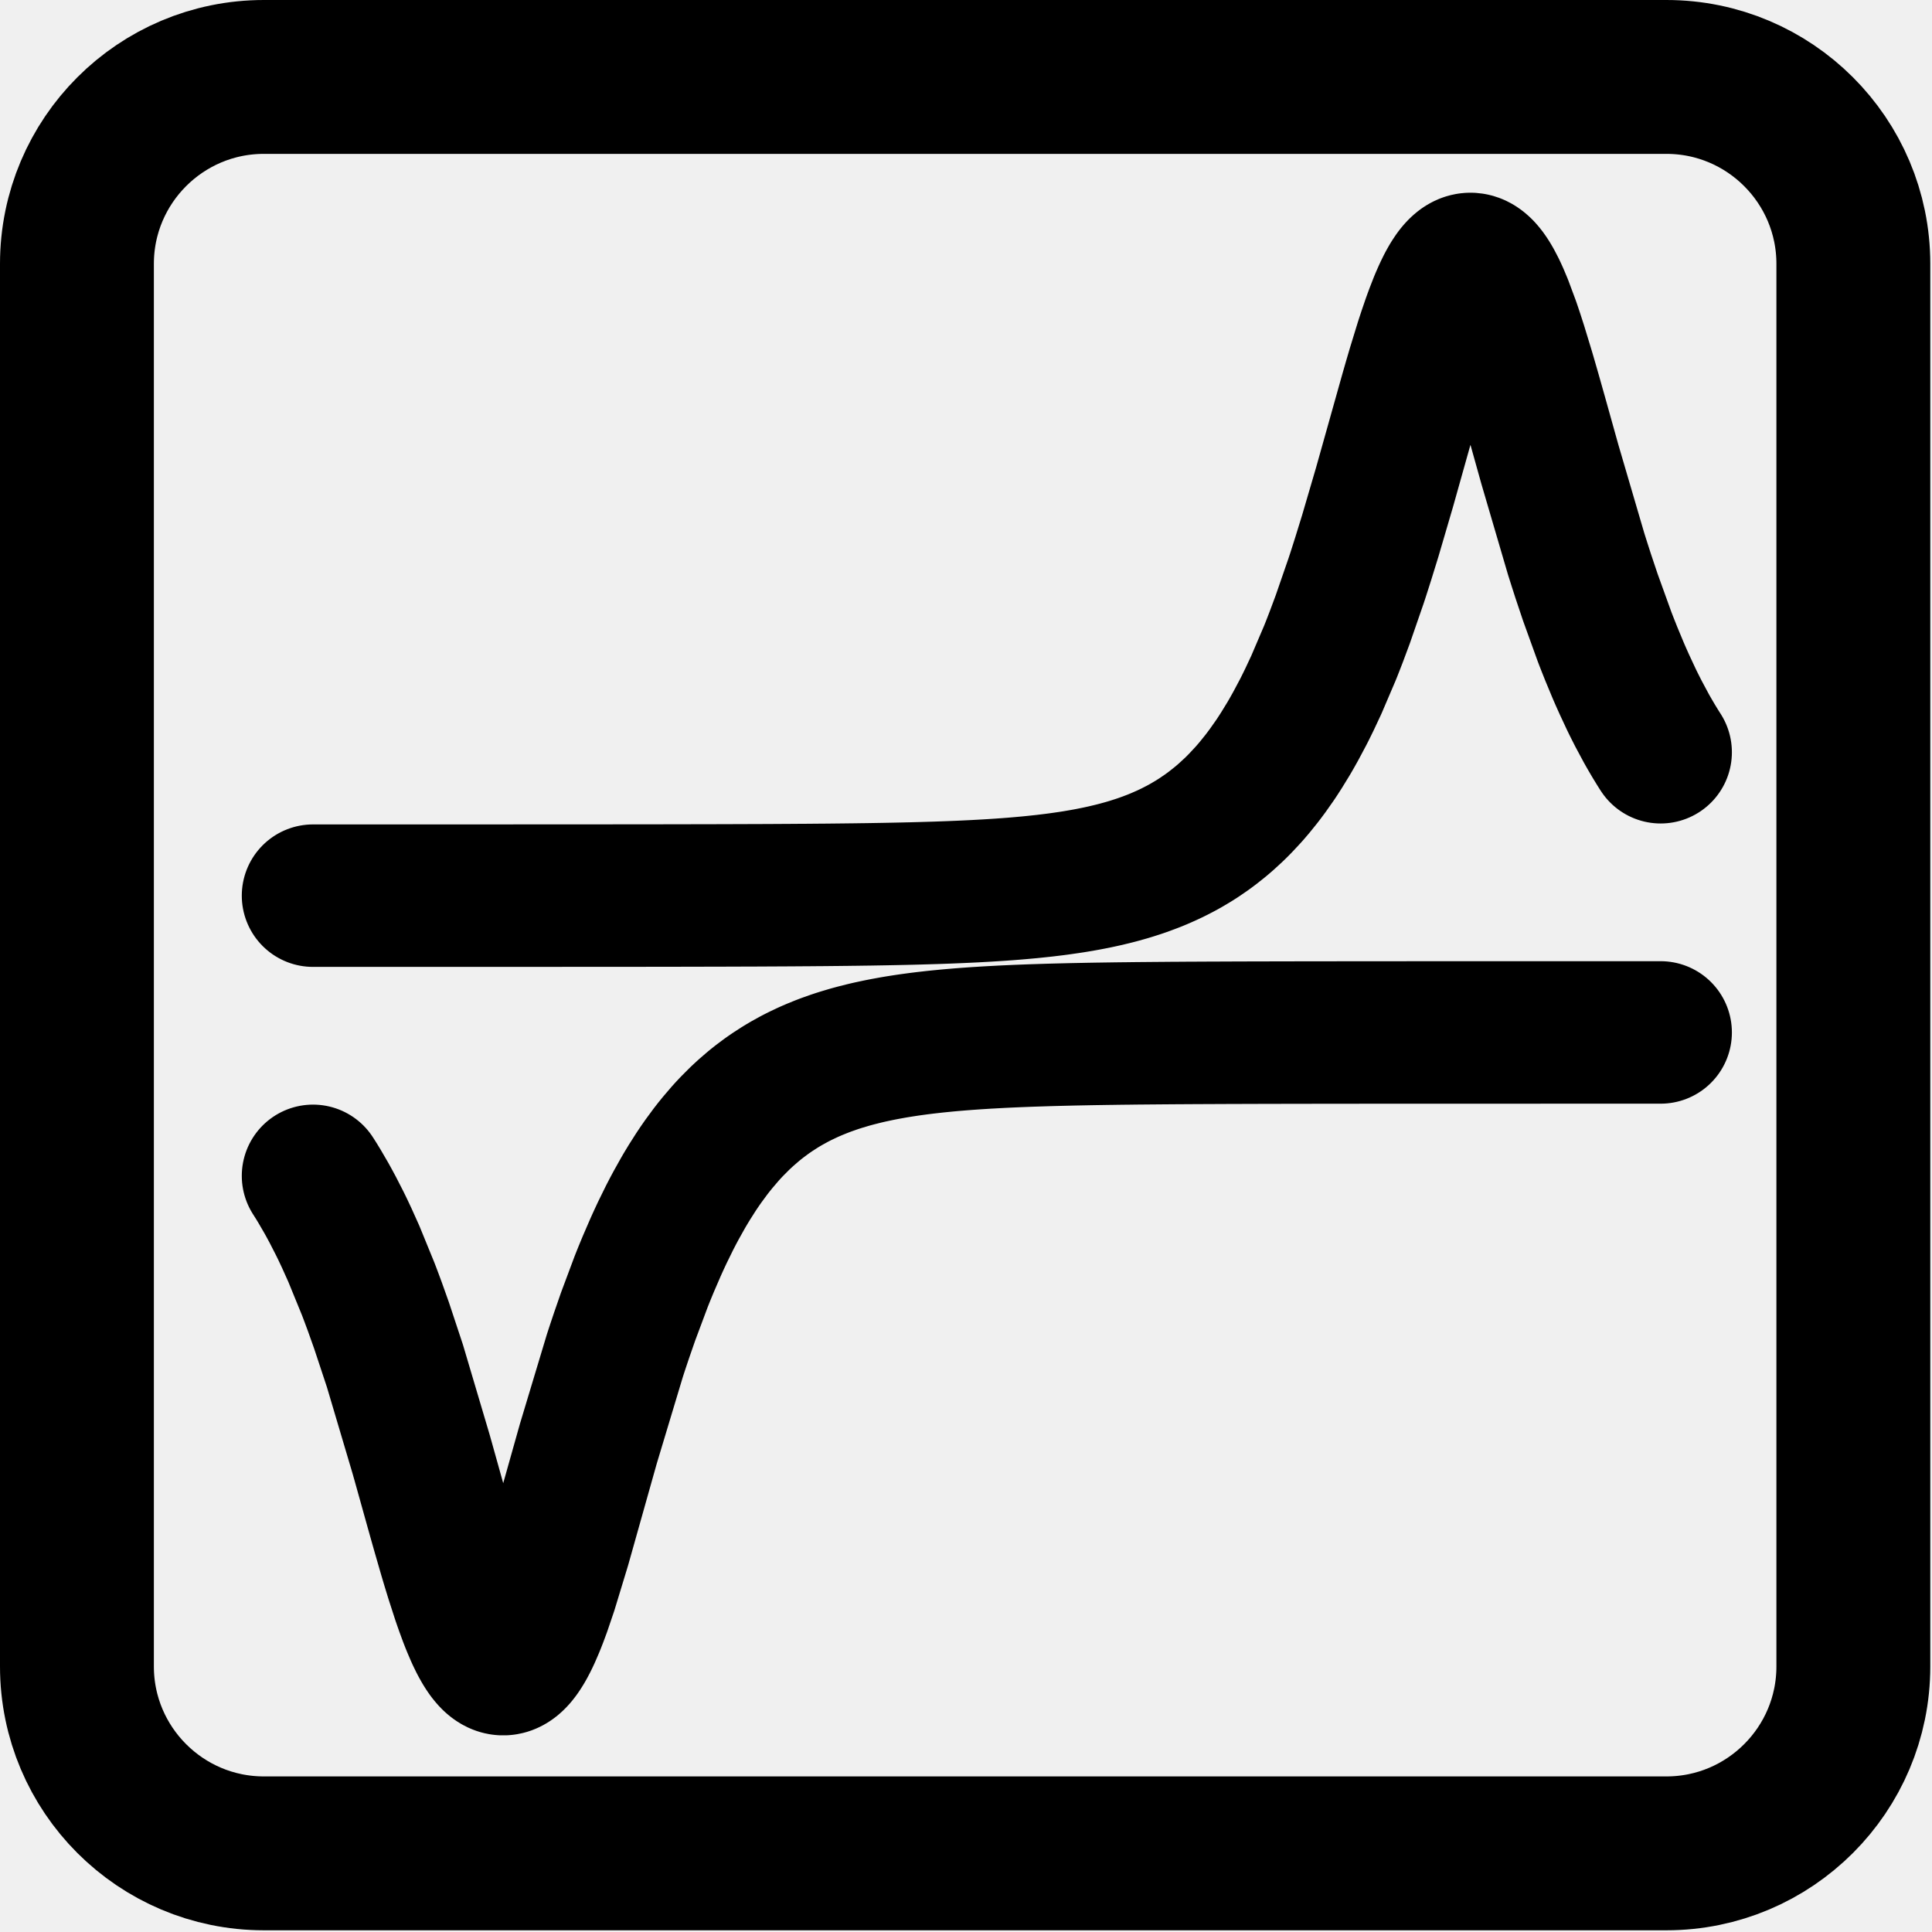
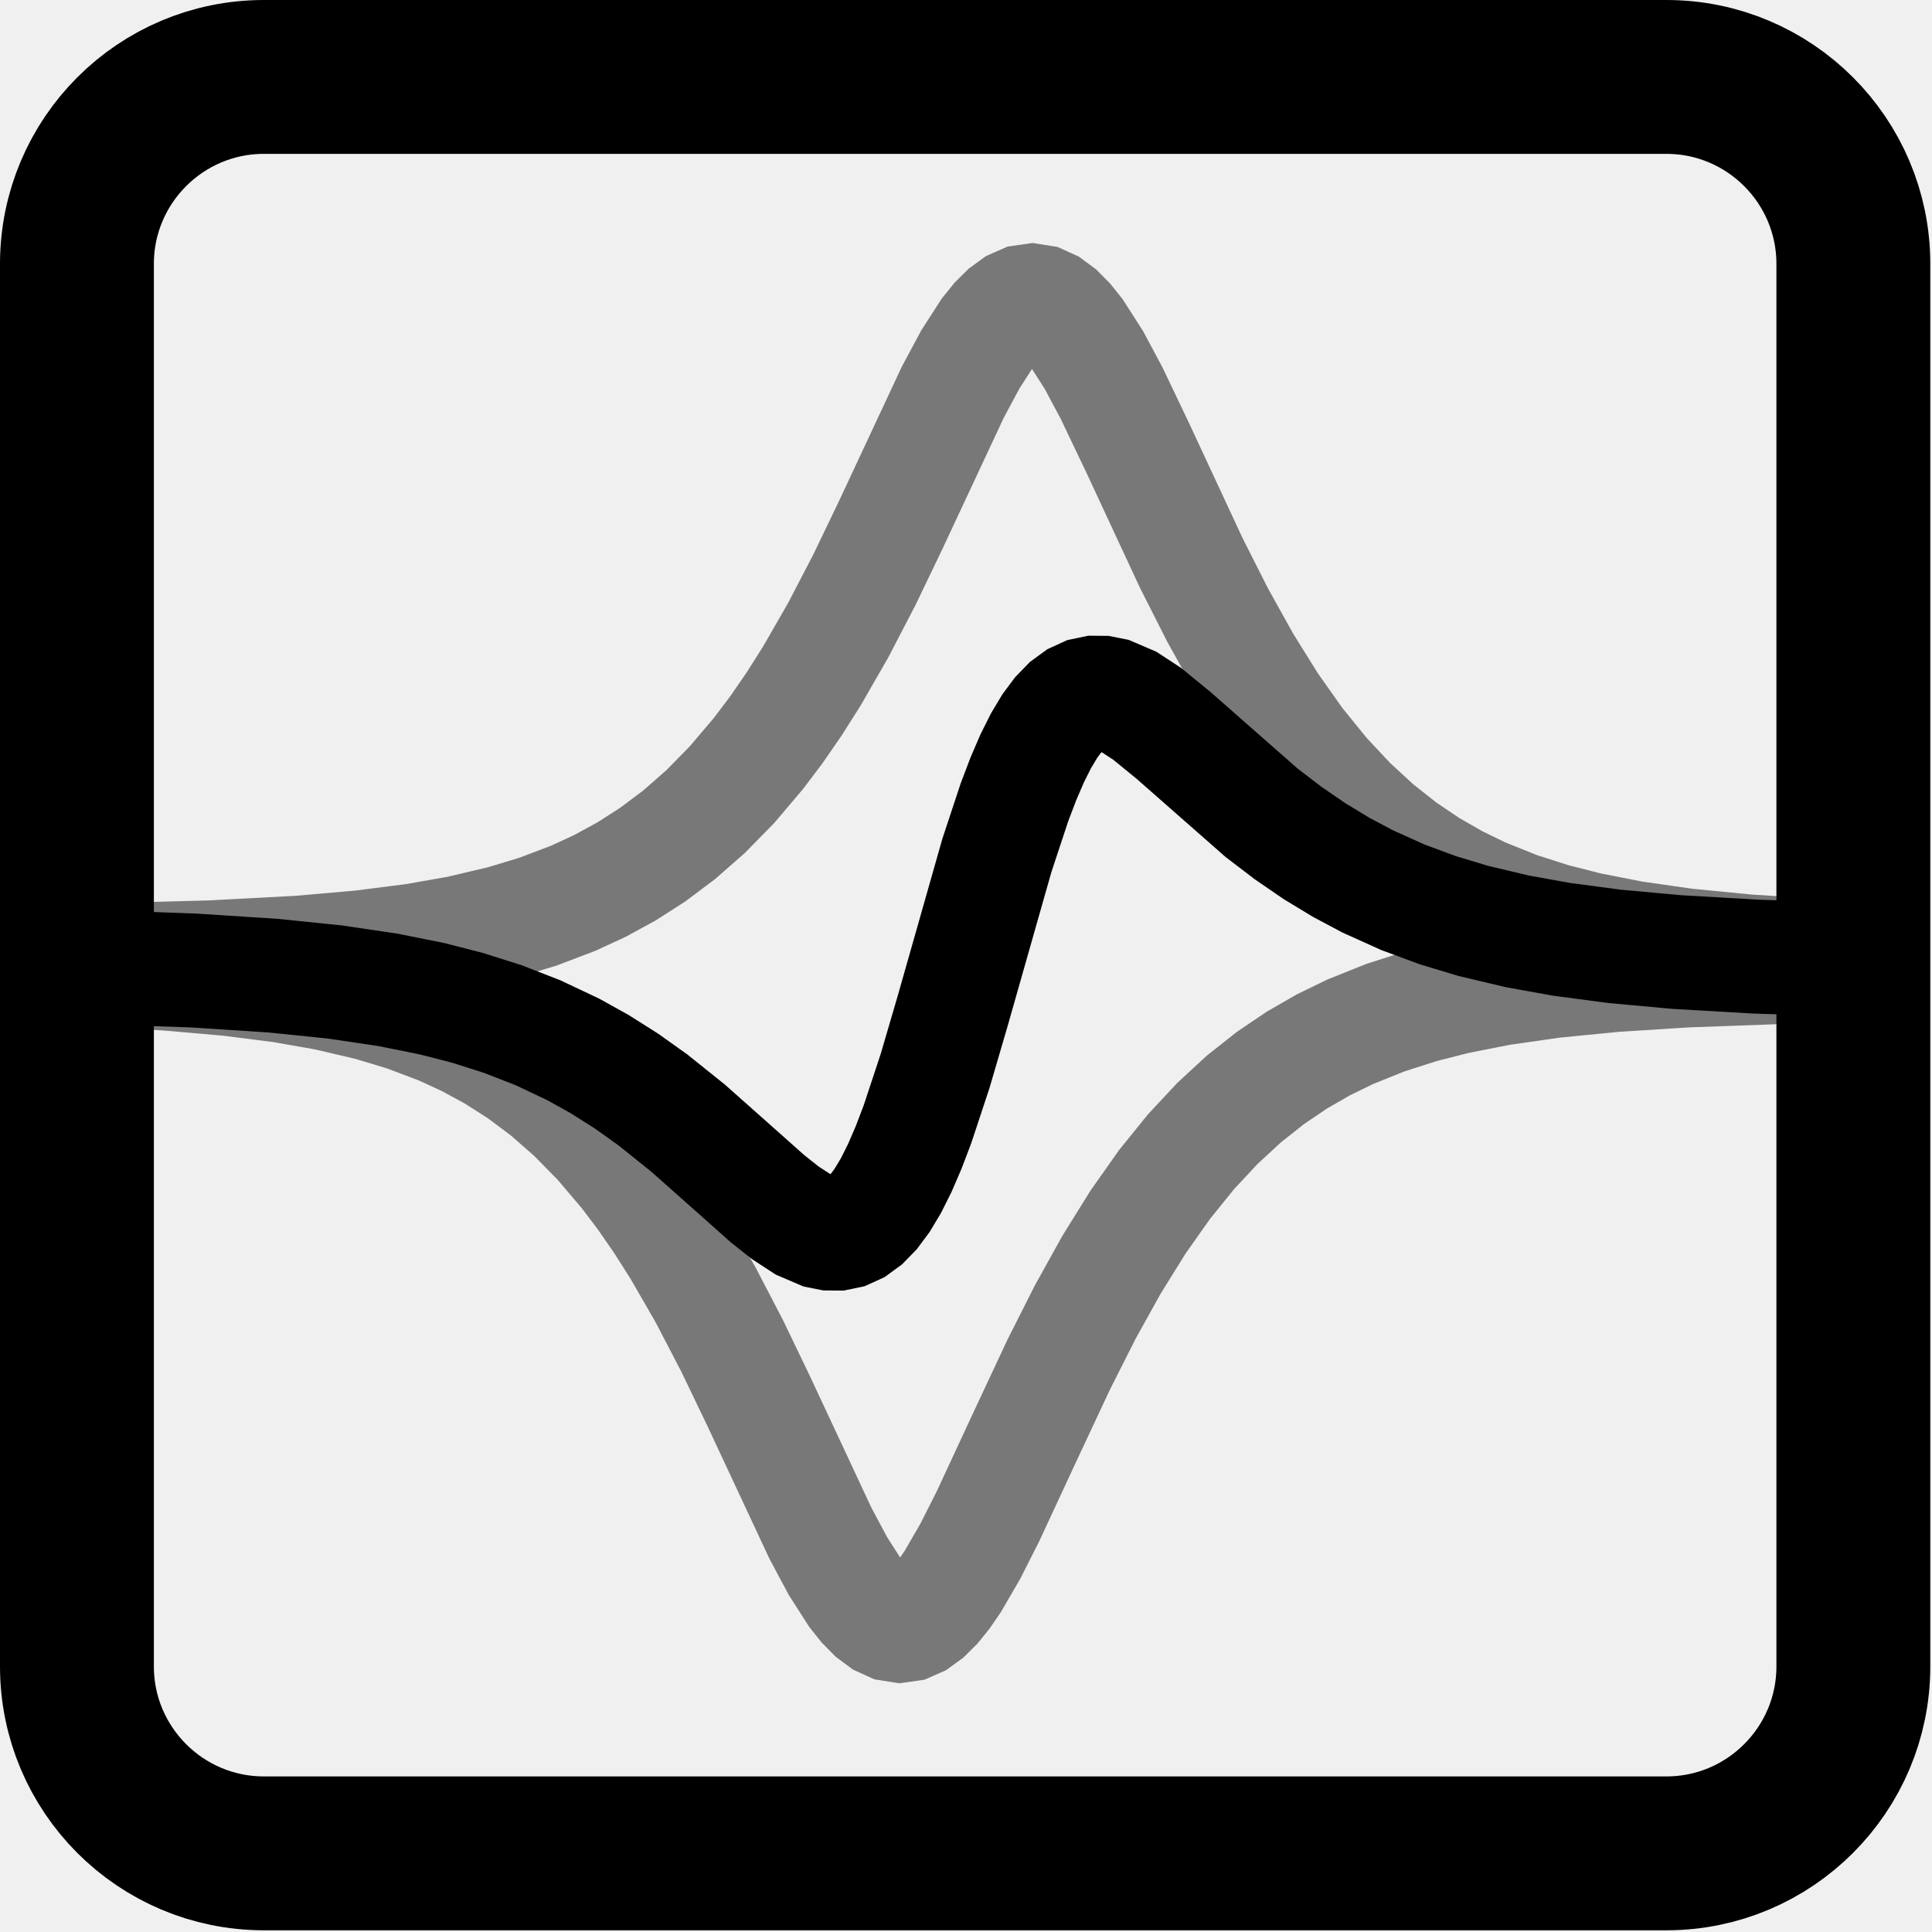
<svg xmlns="http://www.w3.org/2000/svg" width="339" height="339" viewBox="0 0 339 339" fill="none">
  <g id="logo 1" clip-path="url(#clip0_0_1)">
-     <path id="Vector" d="M54.926 157.157H72.752L73.904 157.154H89.859L91.097 157.152H98.363L98.521 157.149H103.519L103.811 157.146H106.738L107.909 157.144H110.493L110.78 157.141H113.125L113.749 157.138H115.307L115.617 157.136H116.239L117.485 157.133H118.649L119.812 157.13H120.393L120.972 157.127L122.135 157.125H122.765L123.395 157.122L124.655 157.119H125.285L125.917 157.117L127.177 157.114H127.33L127.485 157.111H127.793L128.412 157.109L129.651 157.106H129.803L129.959 157.103H130.27L130.886 157.101L132.124 157.095H132.701L133.277 157.093L134.432 157.087H134.504L134.577 157.085H135.008L135.584 157.082L136.739 157.074H137.05L137.364 157.071L137.988 157.069L139.24 157.06H139.398L139.554 157.058L139.867 157.055L140.492 157.052L141.743 157.044L141.816 157.042H142.035L144.08 157.023H144.372L144.662 157.02L145.246 157.015L146.415 157.002H146.573L146.731 156.999L147.047 156.996L147.68 156.988L148.945 156.975L149.025 156.972H149.103L149.261 156.969L149.577 156.967L150.212 156.959L151.477 156.94H151.633L152.099 156.932L152.718 156.924L153.962 156.902H154.04L154.117 156.9L154.584 156.892L155.203 156.881L156.446 156.857H156.519L156.591 156.854L157.025 156.846L157.607 156.833L158.765 156.809L158.837 156.806H158.909L159.054 156.8L159.344 156.795L159.923 156.782L161.083 156.75H161.161L161.241 156.747L161.397 156.742L161.71 156.733L162.34 156.715L163.597 156.677L163.752 156.672L163.911 156.669L164.224 156.658L164.854 156.637L166.108 156.591L166.183 156.589L166.256 156.586L166.403 156.581L166.695 156.57L168.456 156.498L168.528 156.495L168.603 156.492L168.748 156.484L169.043 156.471L169.63 156.444L170.804 156.388L170.873 156.385L170.946 156.38L171.091 156.374L171.377 156.358L171.954 156.326L173.103 156.262L173.176 156.259L173.248 156.254L173.39 156.246L173.68 156.227L174.253 156.192L175.403 156.117L175.481 156.112L175.561 156.106L175.716 156.096L176.027 156.071L176.652 156.029L177.901 155.932L177.978 155.924L178.056 155.919L178.523 155.879L179.147 155.825L180.396 155.712L180.468 155.707L180.541 155.699L180.685 155.686L180.978 155.656L181.559 155.597L182.725 155.474L183.014 155.442L183.307 155.41L183.888 155.34L185.054 155.198L185.132 155.187L185.212 155.176L185.368 155.155L185.684 155.115L186.316 155.026L187.579 154.844L187.656 154.831L187.734 154.82L188.209 154.748L188.838 154.646L190.101 154.429L190.178 154.415L190.256 154.399L190.412 154.372L190.722 154.316L191.342 154.198L192.58 153.949L192.658 153.933L192.735 153.914L192.891 153.882L193.199 153.815L193.818 153.678L195.059 153.383L195.131 153.367L195.204 153.348L195.346 153.311L195.635 153.239L196.214 153.089L197.369 152.77L197.514 152.727L197.659 152.687L197.948 152.601L198.524 152.427L199.682 152.057L199.838 152.003L199.993 151.952L200.307 151.845L200.934 151.622L202.188 151.153L202.266 151.121L202.343 151.092L202.502 151.03L202.815 150.904L203.44 150.644L204.694 150.092L204.766 150.057L204.841 150.025L204.986 149.955L205.278 149.819L205.865 149.535L207.034 148.937L207.106 148.897L207.181 148.859L207.326 148.779L207.618 148.621L208.205 148.291L209.373 147.597L209.518 147.506L209.66 147.417L209.947 147.235L210.521 146.863L211.668 146.075L211.812 145.973L211.954 145.868L212.241 145.659L212.815 145.228L213.962 144.319L214.273 144.062L214.584 143.799L215.205 143.258L216.452 142.111L216.763 141.811L217.073 141.505L217.695 140.873L218.939 139.538L219.084 139.377L219.231 139.214L219.52 138.881L220.102 138.2L221.262 136.764L221.552 136.389L221.841 136.008L222.423 135.226L223.583 133.58L223.664 133.465L223.742 133.349L223.9 133.116L224.213 132.642L224.843 131.666L226.103 129.611L226.258 129.343L226.416 129.072L226.73 128.525L227.36 127.402L228.619 125.036L228.692 124.891L228.767 124.749L228.914 124.459L229.206 123.873L229.793 122.675L230.97 120.163L233.32 114.664L233.393 114.487L233.465 114.307L233.61 113.945L233.897 113.216L234.473 111.729L235.625 108.636L237.93 101.965L238.008 101.729L238.086 101.491L238.244 101.014L238.555 100.049L239.179 98.09L240.431 94.043L242.931 85.517L247.597 68.914L247.675 68.638L247.755 68.365L247.914 67.812L248.227 66.722L248.86 64.572L250.125 60.453L250.202 60.203L250.283 59.957L250.441 59.469L250.757 58.507L251.39 56.66L251.467 56.438L251.548 56.215L251.706 55.776L252.022 54.924L252.652 53.308L252.807 52.932L252.963 52.565L253.274 51.858L253.352 51.686L253.429 51.517L253.585 51.185L253.893 50.552L253.971 50.4L254.048 50.25L254.204 49.957L254.515 49.403L254.592 49.271L254.67 49.143L254.826 48.891L255.137 48.424L255.212 48.315L255.289 48.205L255.445 47.998L255.6 47.805L255.756 47.62L255.911 47.449L256.067 47.291L256.144 47.213L256.222 47.141L256.377 47.004L256.533 46.881L256.608 46.824L256.686 46.768L256.763 46.717L256.841 46.669L256.997 46.583L257.074 46.543L257.152 46.505L257.23 46.473L257.307 46.444L257.385 46.417L257.463 46.393L257.618 46.355L257.691 46.342L257.763 46.331L257.835 46.323L257.908 46.318L257.98 46.315H258.052L258.125 46.318L258.197 46.323L258.342 46.345L258.414 46.358L258.487 46.374L258.559 46.393L258.631 46.414L258.776 46.468L258.848 46.497L258.921 46.53L258.993 46.564L259.138 46.645L259.21 46.688L259.355 46.782L259.5 46.889L259.644 47.004L259.934 47.267L260.006 47.339L260.079 47.414L260.223 47.572L260.513 47.918L260.658 48.105L260.802 48.304L261.092 48.727L261.164 48.84L261.236 48.955L261.381 49.191L261.671 49.689L262.25 50.796L262.327 50.954L262.405 51.118L262.563 51.453L262.877 52.147L263.504 53.643L264.761 57.022L264.916 57.478L265.074 57.939L265.388 58.877L266.015 60.823L267.269 64.939L267.344 65.186L267.417 65.435L267.564 65.934L267.856 66.939L268.443 68.976L269.615 73.122L271.96 81.51L276.553 97.173L276.631 97.422L276.711 97.672L276.867 98.168L277.178 99.148L277.8 101.081L279.049 104.809L281.541 111.71L281.613 111.9L281.686 112.088L281.831 112.466L282.123 113.211L282.704 114.672L283.867 117.472L283.94 117.644L284.012 117.813L284.157 118.148L284.449 118.815L285.031 120.115L286.194 122.605L286.274 122.774L286.355 122.94L286.518 123.275L286.842 123.929L287.491 125.21L288.791 127.635L288.871 127.783L288.952 127.928L289.115 128.217L289.439 128.785L290.088 129.895L290.171 130.031L290.251 130.165L290.415 130.433L290.739 130.964L290.82 131.095L290.9 131.224L291.064 131.484L291.224 131.741L291.307 131.867L291.388 131.993" stroke="#000000" stroke-width="25" stroke-miterlimit="3.25" stroke-linecap="round" stroke-linejoin="round" />
-     <path id="Vector_2" d="M54.926 206.321L55.071 206.546L55.215 206.776L55.508 207.237L56.087 208.189L57.247 210.183L57.319 210.311L57.392 210.443L57.536 210.703L57.826 211.231L58.407 212.311L59.568 214.578L59.646 214.736L59.726 214.897L59.882 215.216L60.198 215.867L60.825 217.199L62.085 220L64.599 226.151L64.674 226.344L64.746 226.534L64.893 226.92L65.186 227.697L65.775 229.284L66.949 232.583L69.297 239.672L73.904 255.198L73.982 255.477L74.059 255.753L74.218 256.308L74.528 257.42L75.153 259.652L76.402 264.128L76.48 264.407L76.557 264.688L76.716 265.246L77.026 266.358L77.651 268.566L78.9 272.892L78.975 273.139L79.047 273.385L79.192 273.876L79.484 274.846L80.066 276.749L81.231 280.351L81.306 280.565L81.379 280.78L81.524 281.203L81.816 282.031L82.397 283.615L82.47 283.806L82.545 283.996L82.689 284.368L82.982 285.092L83.563 286.451L83.644 286.625L83.721 286.799L83.879 287.134L84.196 287.78L84.273 287.936L84.354 288.086L84.512 288.383L84.828 288.946L84.906 289.077L84.986 289.209L85.144 289.463L85.458 289.935L85.538 290.045L85.616 290.155L85.774 290.361L86.091 290.742L86.171 290.828L86.249 290.913L86.407 291.071L86.484 291.146L86.565 291.219L86.723 291.353L86.801 291.414L86.881 291.473L86.959 291.53L87.039 291.583L87.117 291.634L87.197 291.68L87.353 291.766L87.433 291.803L87.511 291.835L87.591 291.867L87.669 291.894L87.749 291.918L87.827 291.94L87.908 291.959L87.985 291.972L88.066 291.983L88.144 291.991L88.224 291.996L88.302 291.999L88.379 291.996L88.46 291.991L88.537 291.983L88.618 291.972L88.696 291.959L88.851 291.921L88.929 291.897L89.004 291.87L89.082 291.841L89.159 291.808L89.315 291.733L89.392 291.691L89.47 291.645L89.548 291.597L89.626 291.546L89.703 291.492L89.859 291.374L89.936 291.31L90.014 291.243L90.167 291.101L90.245 291.026L90.322 290.948L90.478 290.782L90.556 290.696L90.633 290.605L90.789 290.417L91.097 290.005L91.175 289.895L91.252 289.782L91.408 289.546L91.719 289.048L91.796 288.917L91.874 288.783L92.03 288.504L92.338 287.922L92.416 287.77L92.493 287.614L92.649 287.298L92.96 286.636L93.579 285.205L93.724 284.851L93.868 284.489L94.158 283.749L94.737 282.184L95.892 278.783L98.207 271.174L103.225 253.354L107.909 237.796L107.982 237.576L108.054 237.354L108.196 236.917L108.483 236.046L109.059 234.331L110.206 231.021L112.503 224.878L112.581 224.682L112.659 224.484L112.814 224.095L113.125 223.321L113.749 221.812L114.996 218.928L115.151 218.579L115.307 218.234L115.617 217.553L116.239 216.221L117.485 213.686L117.63 213.401L117.778 213.12L118.067 212.56L118.649 211.469L119.812 209.392L119.957 209.14L120.101 208.891L120.393 208.4L120.972 207.444L122.135 205.618L122.216 205.5L122.294 205.38L122.452 205.144L122.765 204.68L123.395 203.774L124.655 202.062L124.735 201.96L124.813 201.858L124.971 201.655L125.285 201.253L125.917 200.473L127.177 198.999L127.255 198.91L127.33 198.824L127.485 198.653L127.793 198.312L128.412 197.653L129.651 196.41L129.728 196.334L129.803 196.259L129.959 196.112L130.27 195.82L130.886 195.254L132.124 194.182L132.269 194.064L132.411 193.944L132.701 193.711L133.277 193.255L134.432 192.392L134.577 192.29L134.719 192.186L135.008 191.985L135.584 191.591L136.739 190.843L137.05 190.65L137.364 190.46L137.988 190.092L139.24 189.398L139.32 189.355L139.398 189.315L139.554 189.232L139.867 189.071L140.492 188.758L141.743 188.165L141.816 188.133L141.891 188.098L142.035 188.034L142.328 187.905L142.912 187.654L144.08 187.179L144.153 187.15L144.225 187.123L144.372 187.067L144.662 186.954L145.246 186.74L146.415 186.33L146.495 186.303L146.573 186.279L146.731 186.225L147.047 186.121L147.68 185.922L148.945 185.544L149.025 185.52L149.103 185.499L149.261 185.453L149.577 185.367L150.212 185.196L151.477 184.877L152.099 184.727L152.718 184.585L153.962 184.319L154.273 184.255L154.584 184.194L155.203 184.073L156.446 183.845L156.591 183.818L156.736 183.794L157.025 183.743L157.607 183.647L158.765 183.465L159.344 183.379L159.923 183.296L161.083 183.14L161.161 183.13L161.241 183.119L161.397 183.1L161.71 183.06L162.34 182.982L163.597 182.84L163.675 182.829L163.752 182.821L163.911 182.805L164.224 182.77L164.854 182.706L166.108 182.583L166.183 182.577L166.256 182.569L166.403 182.556L166.695 182.529L167.282 182.478L168.456 182.379L168.528 182.374L168.603 182.368L168.748 182.355L169.043 182.334L169.63 182.288L170.804 182.205L170.873 182.2L170.946 182.194L171.091 182.186L171.377 182.165L171.954 182.13L173.103 182.057L173.176 182.055L173.248 182.049L173.39 182.041L173.68 182.025L174.253 181.993L175.403 181.932L175.481 181.926L175.561 181.923L176.027 181.899L176.652 181.87L177.901 181.814L178.056 181.808L178.212 181.8L178.523 181.787L180.396 181.714L180.685 181.704L180.978 181.693L181.559 181.674L182.725 181.637L183.014 181.626L183.307 181.618L183.888 181.599L185.054 181.567L185.132 181.564H185.212L185.368 181.559L186.316 181.535L187.579 181.505L187.734 181.5L187.892 181.497L188.209 181.489L188.838 181.476L190.101 181.452L190.178 181.449H190.256L190.412 181.446L190.722 181.438L192.58 181.406H192.658L192.735 181.404L192.891 181.401L193.199 181.398L193.818 181.387L195.059 181.369H195.204L195.346 181.366L195.635 181.361L196.214 181.353L197.369 181.339H197.442L197.514 181.337H197.659L197.948 181.334L198.524 181.326L199.682 181.312H199.838L199.993 181.31L202.188 181.291L202.266 181.288H202.502L202.815 181.286L203.44 181.28L204.694 181.27H204.841L204.986 181.267L205.278 181.264L205.865 181.261L207.034 181.253H207.181L207.326 181.251H207.618L208.205 181.245L209.373 181.24H209.518L209.66 181.237H209.947L211.668 181.229L211.74 181.227H212.241L213.962 181.219H214.117L214.273 181.216H214.584L215.205 181.213L216.452 181.208H217.073L218.939 181.2H219.52L220.102 181.197L221.262 181.194H221.841L222.423 181.192L223.583 181.189H224.213L224.843 181.186L226.103 181.184H226.73L227.36 181.181H228.767L228.914 181.178H229.793L230.97 181.176H232.146L233.32 181.173H234.473L235.625 181.17H238.244L238.555 181.168H241.68L242.931 181.165H246.429L247.597 181.162H253.893L255.137 181.16H270.201L270.786 181.157H291.388" stroke="#000000" stroke-width="25" stroke-miterlimit="3.25" stroke-linecap="round" stroke-linejoin="round" />
-     <path id="Vector_3" d="M46.3 13.5H292.4C310.5 13.5 325.2 28.2 325.2 46.3V292.4C325.2 310.5 310.5 325.2 292.4 325.2H46.3C28.2 325.2 13.5 310.5 13.5 292.4V46.3C13.5 28.2 28.2 13.5 46.3 13.5Z" stroke="#000000" stroke-width="27" stroke-linecap="round" stroke-linejoin="round" />
+     <path id="Vector" d="M15.409 170.075L29.347 170.836L40.188 171.78L49.479 172.964L57.223 174.321L64.966 176.133L71.161 178.006L77.355 180.354L82.001 182.493L86.647 185.015L91.293 187.982L95.939 191.46L100.585 195.525L105.231 200.252L109.877 205.721L112.974 209.815L116.071 214.29L119.169 219.161L123.815 227.219L128.461 236.145L133.107 245.807L143.947 269.009L147.045 274.812L150.142 279.649L151.691 281.589L153.239 283.151L154.788 284.299L156.336 285.004L157.885 285.25L159.434 285.028L160.982 284.346L162.531 283.22L164.08 281.679L165.628 279.758L167.177 277.5L170.274 272.158L173.372 266.025L179.566 252.689L185.761 239.46L190.407 230.253L195.053 221.883L199.699 214.411L204.345 207.827L208.991 202.081L213.637 197.102L218.283 192.815L222.929 189.139L227.574 186.001L232.22 183.33L236.866 181.063L243.061 178.573L249.256 176.585L255.45 175.002L263.193 173.474L272.485 172.139L283.326 171.074L295.715 170.289L312.75 169.67L323.591 169.441" stroke="#000000" stroke-opacity="0.5" stroke-width="20" stroke-linecap="square" />
+     <path id="Vector_2" d="M15.409 168.559L37.09 167.984L52.577 167.159L63.417 166.211L72.709 165.024L80.453 163.663L88.196 161.845L94.39 159.967L100.585 157.612L105.231 155.468L109.877 152.938L114.523 149.963L119.169 146.475L123.815 142.4L128.461 137.66L133.107 132.178L136.204 128.075L139.301 123.589L142.399 118.708L147.045 110.635L151.691 101.694L156.336 92.022L167.177 68.832L170.274 63.049L173.372 58.242L174.92 56.321L176.469 54.78L178.018 53.654L179.566 52.971L181.115 52.75L182.664 52.995L184.212 53.701L185.761 54.849L187.31 56.411L188.858 58.351L191.955 63.188L195.053 68.991L199.699 78.731L208.991 98.705L213.637 107.898L218.283 116.253L222.929 123.71L227.574 130.279L232.22 136.011L236.866 140.977L241.512 145.254L246.158 148.919L250.804 152.049L255.45 154.712L260.096 156.972L266.291 159.456L272.485 161.438L278.68 163.016L286.423 164.54L295.715 165.87L306.556 166.933L318.945 167.715L323.591 167.925" stroke="#000000" stroke-opacity="0.5" stroke-width="20" stroke-linecap="square" />
+     <path id="Vector_3" d="M15.409 169.634L33.993 170.292L47.931 171.196L58.771 172.308L68.063 173.686L75.806 175.243L82.001 176.832L88.196 178.797L94.39 181.207L100.585 184.137L105.231 186.72L109.877 189.659L114.523 192.967L120.717 197.932L128.461 204.806L134.655 210.317L137.753 212.778L140.85 214.8L143.947 216.127L145.496 216.434L147.045 216.447L148.593 216.122L150.142 215.414L151.691 214.283L153.239 212.691L154.788 210.612L156.336 208.027L157.885 204.933L159.434 201.34L160.982 197.274L164.08 187.908L167.177 177.332L174.92 150.092L178.018 140.726L179.566 136.66L181.115 133.067L182.664 129.973L184.212 127.388L185.761 125.309L187.31 123.717L188.858 122.586L190.407 121.878L191.955 121.553L193.504 121.566L195.053 121.873L198.15 123.2L201.247 125.222L205.893 129.015L221.38 142.625L226.026 146.177L230.672 149.362L235.318 152.18L239.964 154.648L246.158 157.442L252.353 159.733L258.548 161.597L266.291 163.432L274.034 164.826L283.326 166.056L294.167 167.048L308.104 167.853L323.591 168.366" stroke="#000000" stroke-width="20" stroke-linecap="square" />
+     <path id="Vector_4" d="M46.3 13.5H292.4C310.5 13.5 325.2 28.2 325.2 46.3V292.4C325.2 310.5 310.5 325.2 292.4 325.2H46.3C28.2 325.2 13.5 310.5 13.5 292.4V46.3C13.5 28.2 28.2 13.5 46.3 13.5Z" stroke="#000000" stroke-width="27" stroke-linecap="round" stroke-linejoin="round" />
  </g>
+   <defs>
+     <clipPath id="clip0_0_1">
+       <rect width="338.8" height="338.8" fill="white" />
+     </clipPath>
+   </defs>
</svg>
